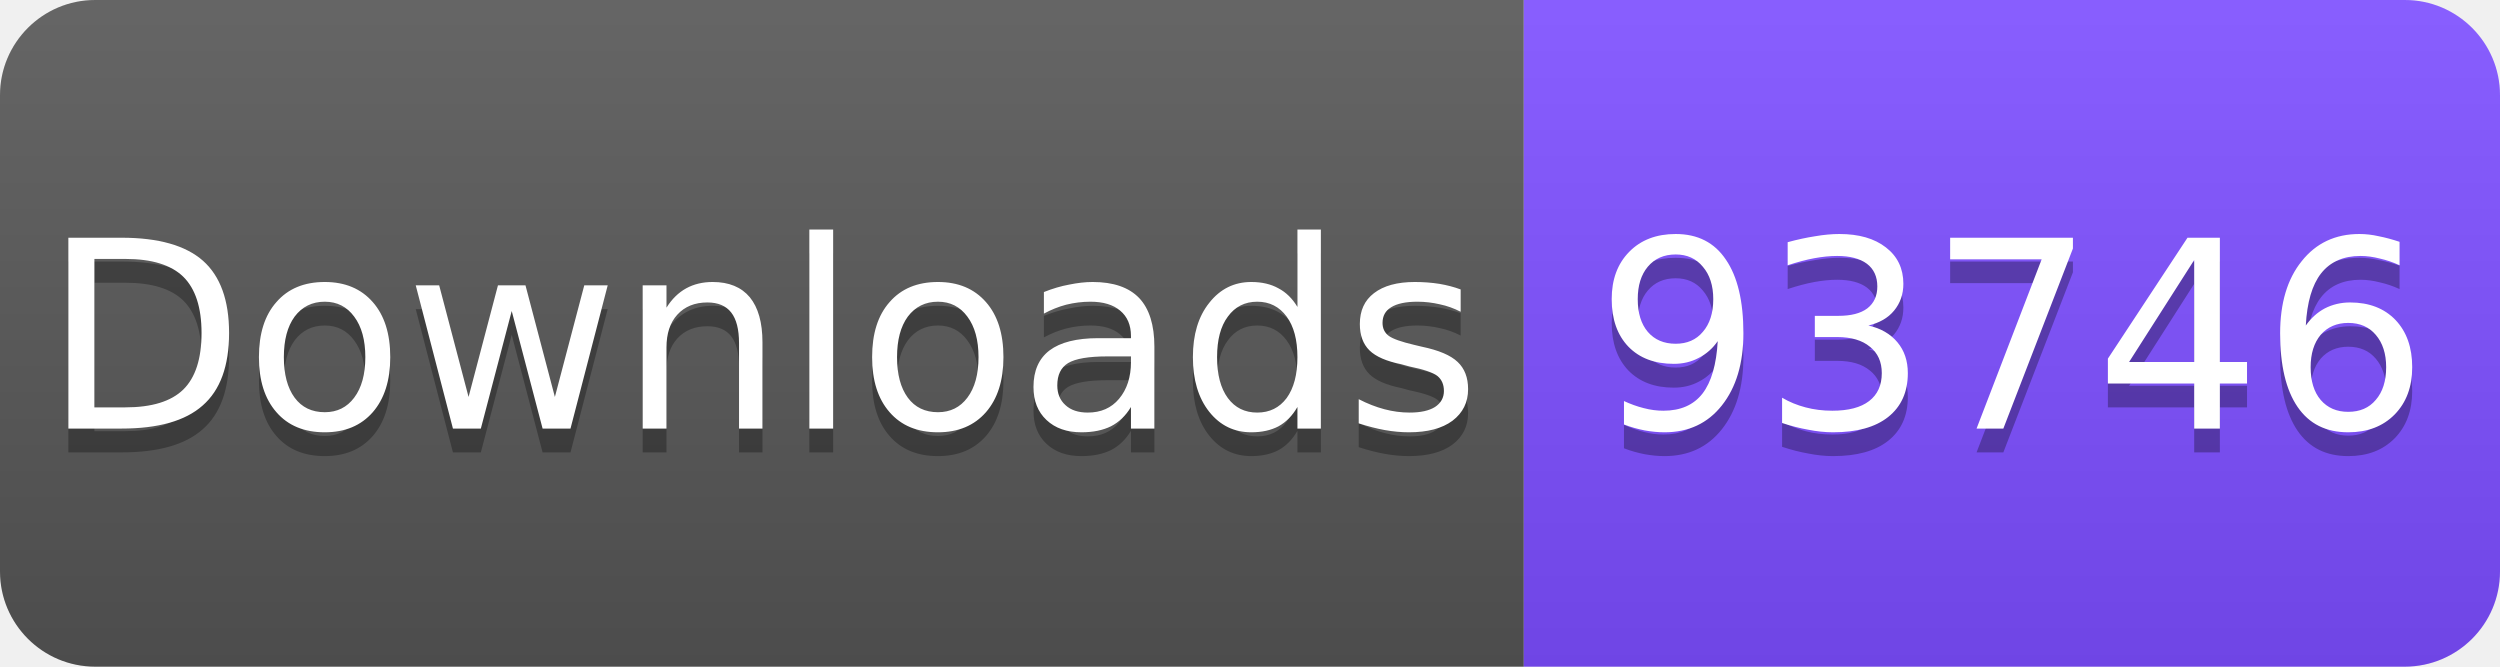
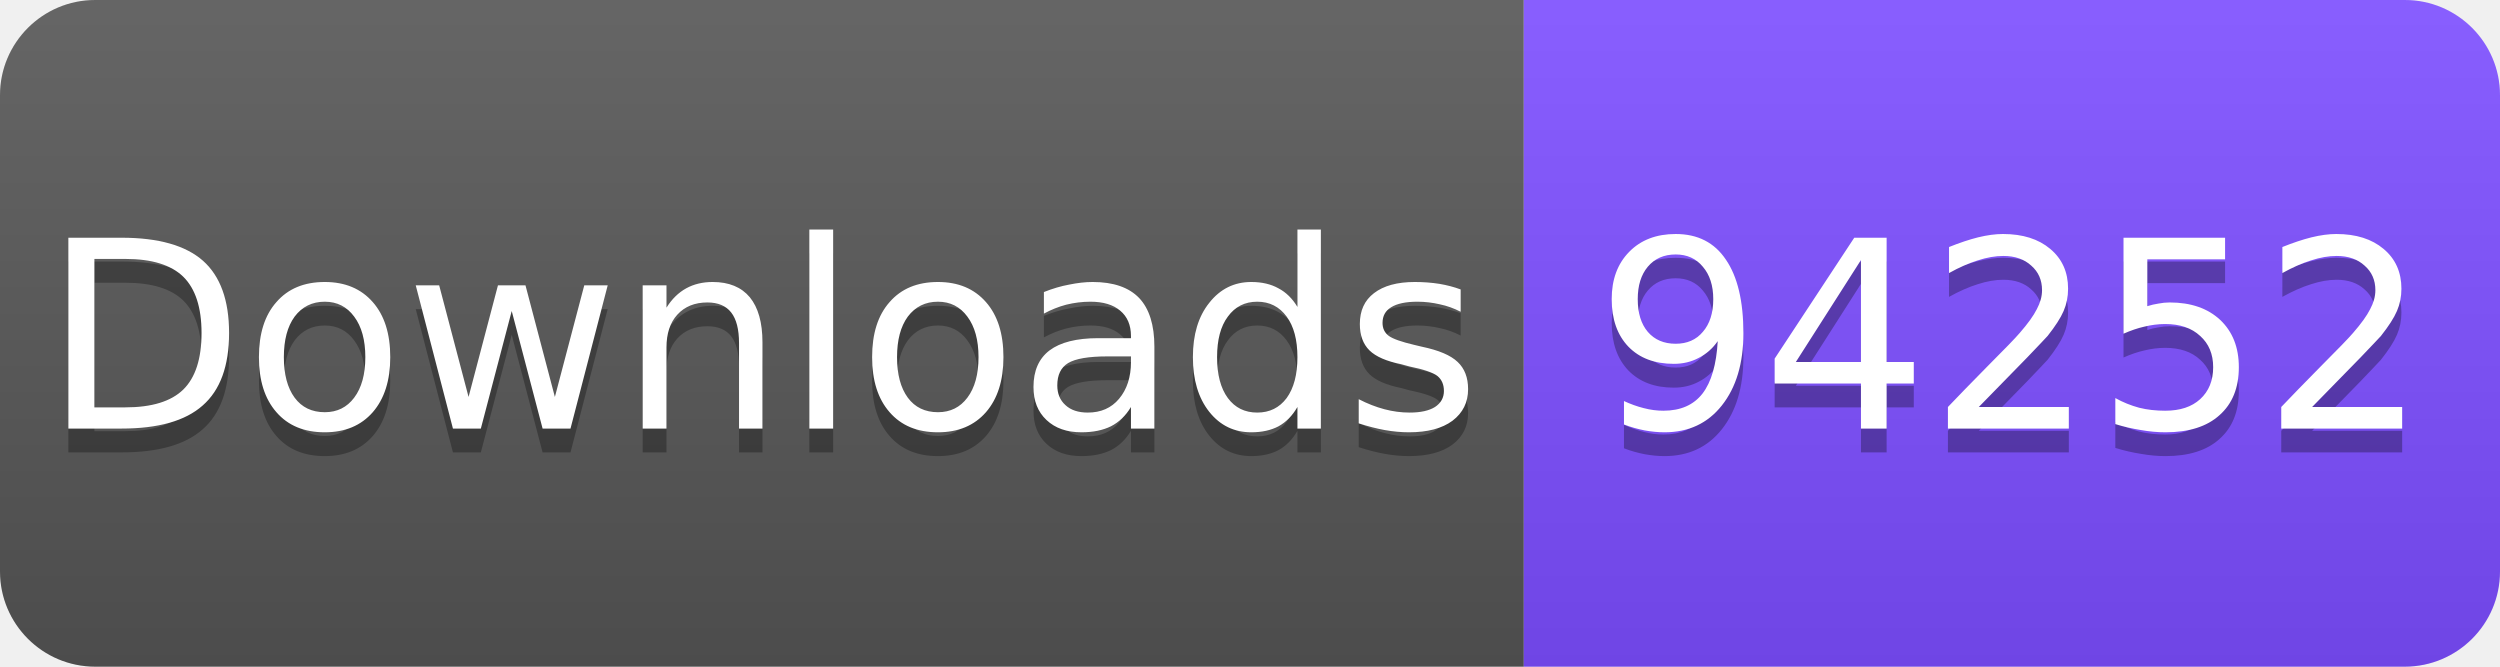
<svg xmlns="http://www.w3.org/2000/svg" width="105" height="28" viewBox="0 0 105 28">
  <linearGradient id="s" x2="0" y2="100%">
    <stop offset="0" stop-color="#fff" stop-opacity=".1" />
    <stop offset="1" stop-opacity=".1" />
  </linearGradient>
  <clipPath id="r">
    <rect width="105" height="28" rx="4" fill="#fff" />
  </clipPath>
  <g clip-path="url(#r)">
    <rect width="64" height="28" fill="#555" />
    <rect x="64" width="41" height="28" fill="#7C4DFF" />
    <rect width="105" height="28" fill="url(#s)" />
  </g>
  <g fill="#fff" text-anchor="middle" font-family="Verdana,Geneva,DejaVu Sans,sans-serif" font-size="11">
    <text x="32" y="19" fill="#010101" fill-opacity=".3">Downloads</text>
    <text x="32" y="18">Downloads</text>
-     <text x="84.5" y="19" fill="#010101" fill-opacity=".3">93746</text>
-     <text x="84.5" y="18">93746</text>
+     <text x="84.5" y="19" fill="#010101" fill-opacity=".3">94252</text>
+     <text x="84.5" y="18">94252</text>
  </g>
</svg>
